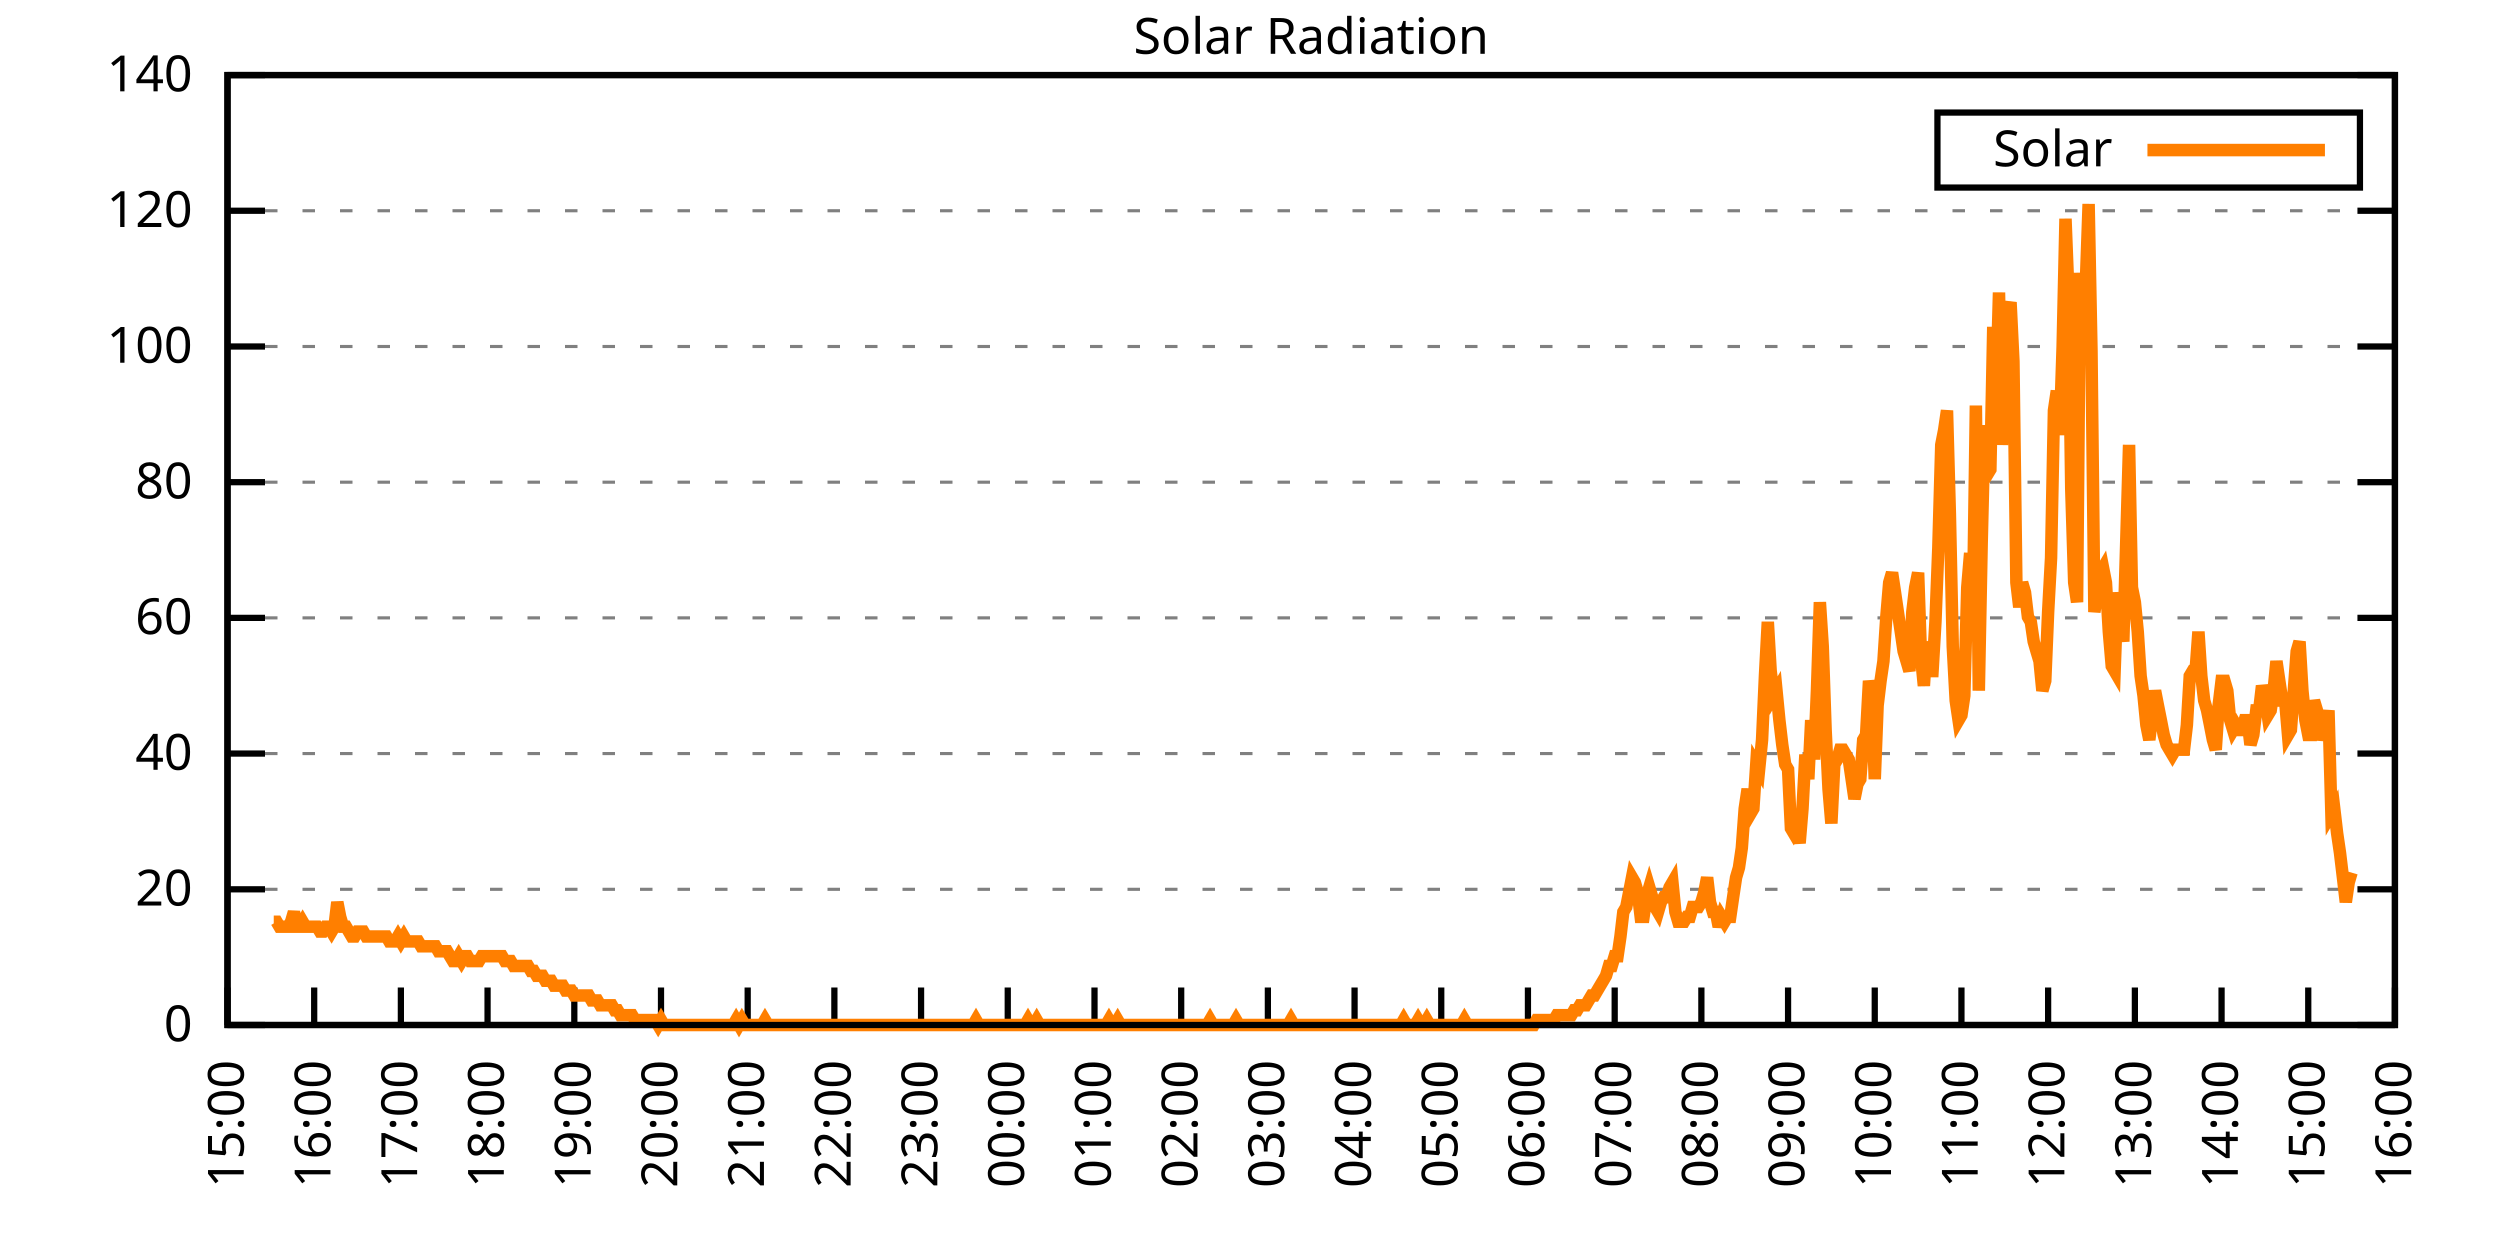
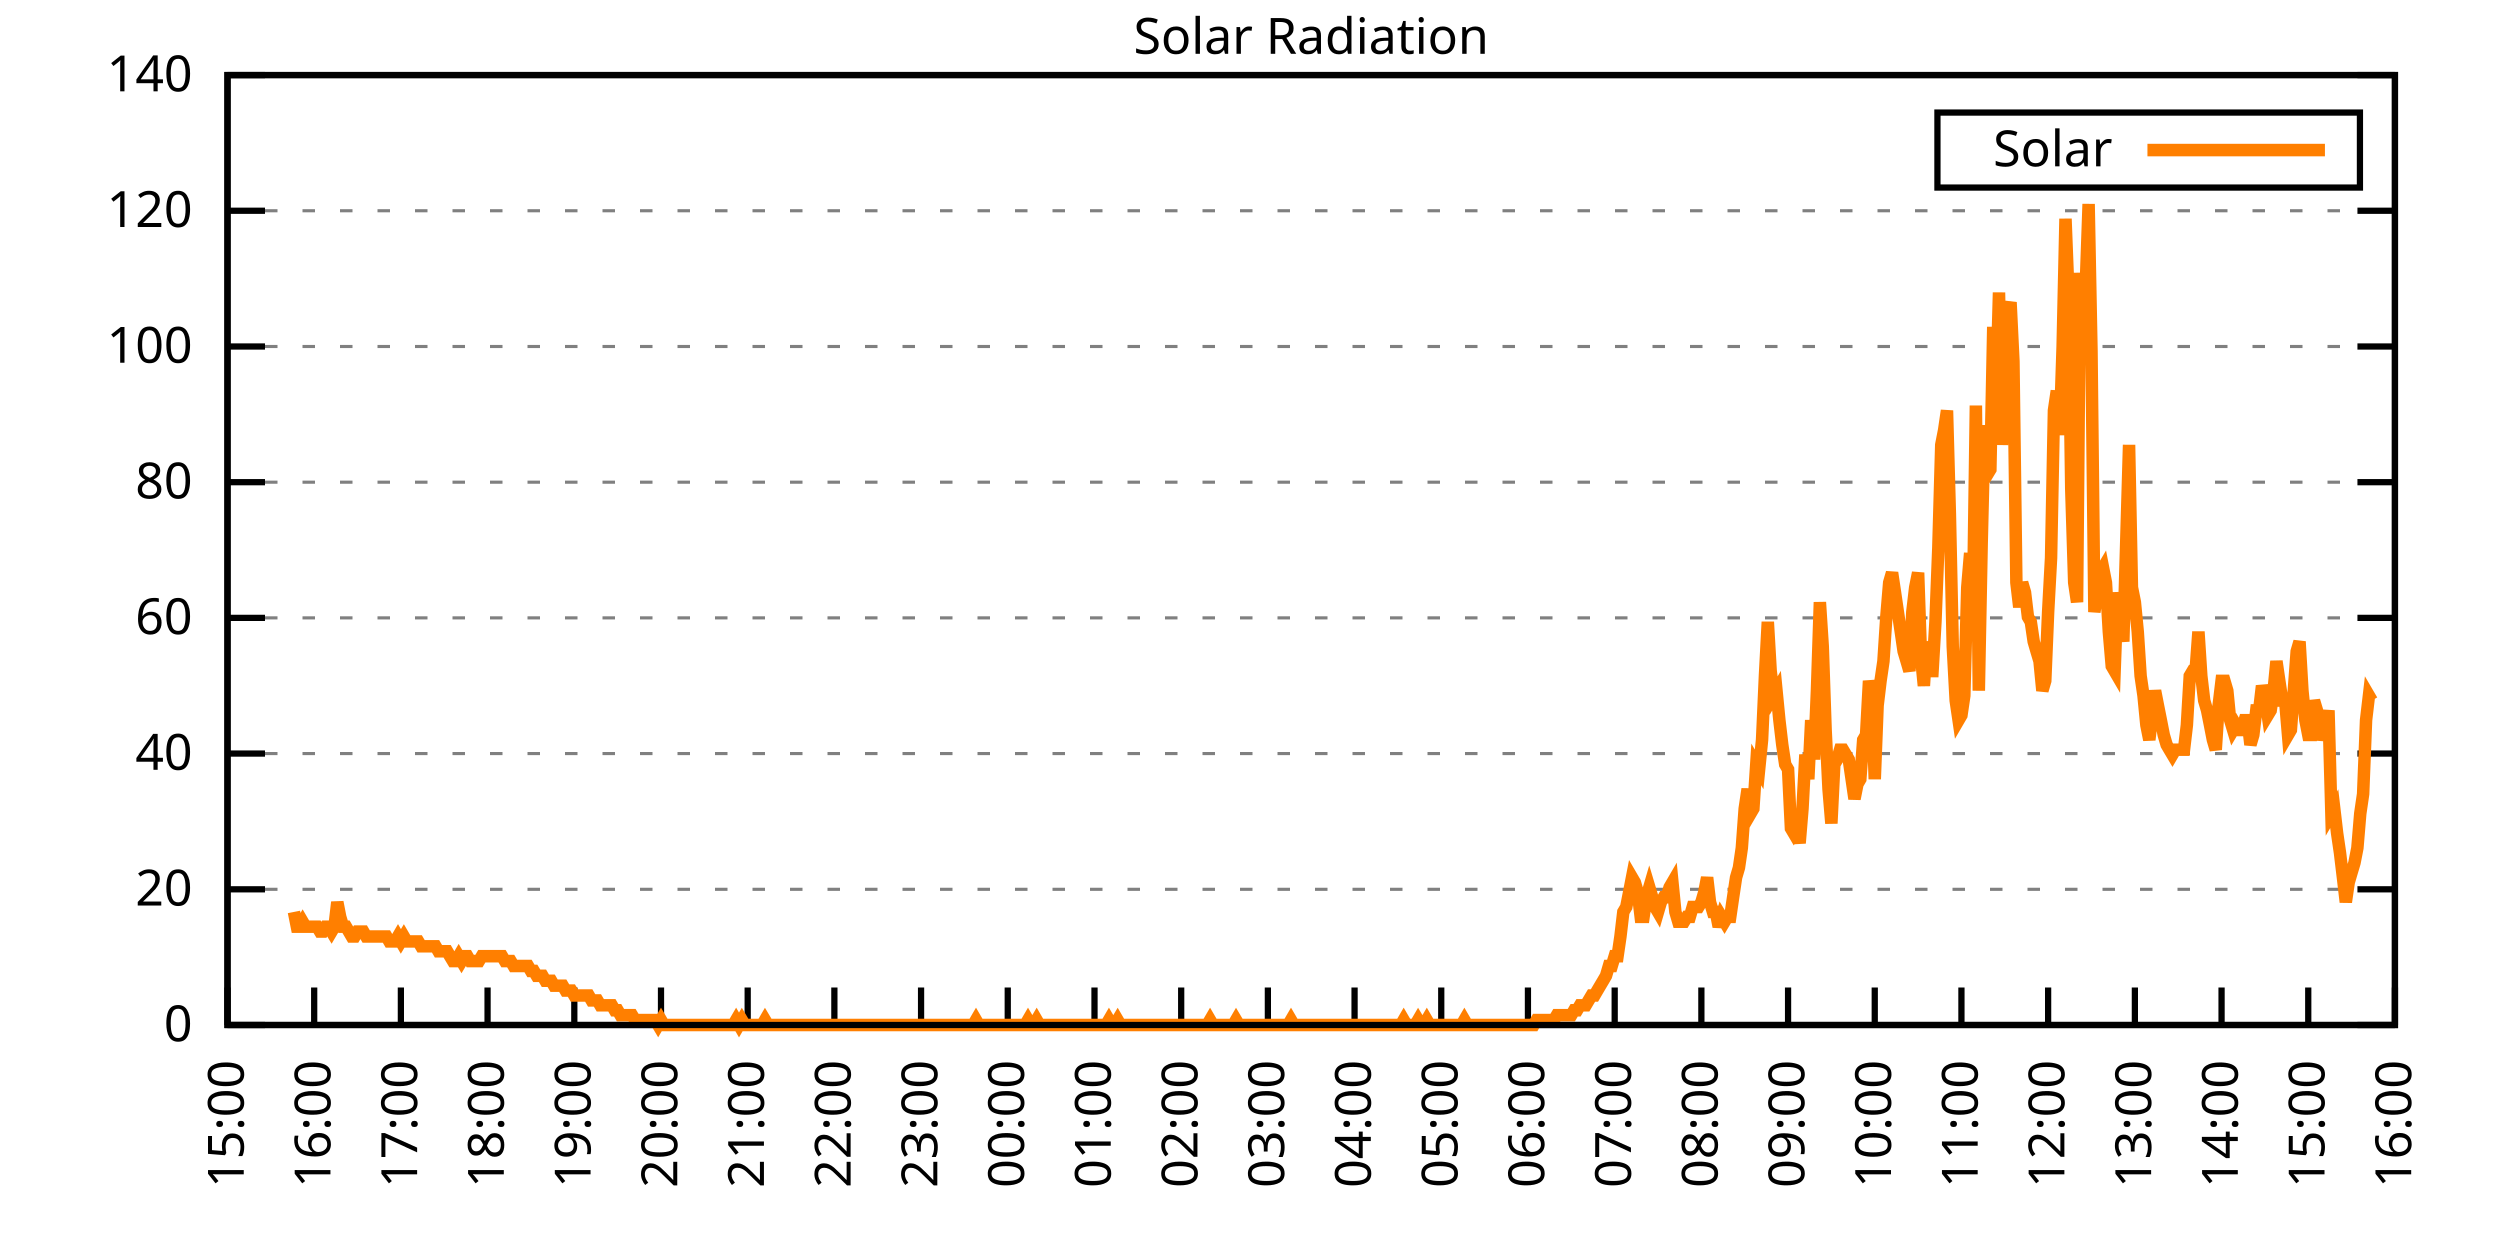
<svg xmlns="http://www.w3.org/2000/svg" xmlns:xlink="http://www.w3.org/1999/xlink" width="400" height="200" viewBox="0 0 400 200">
  <g id="gnuplot_canvas">
    <rect x="0" y="0" width="400" height="200" fill="none" />
    <defs>
      <circle id="gpDot" r="0.5" stroke-width="0.5" stroke="currentColor" />
      <path id="gpPt0" stroke-width="0.333" stroke="currentColor" d="M-1,0 h2 M0,-1 v2" />
      <path id="gpPt1" stroke-width="0.333" stroke="currentColor" d="M-1,-1 L1,1 M1,-1 L-1,1" />
      <path id="gpPt2" stroke-width="0.333" stroke="currentColor" d="M-1,0 L1,0 M0,-1 L0,1 M-1,-1 L1,1 M-1,1 L1,-1" />
      <rect id="gpPt3" stroke-width="0.333" stroke="currentColor" x="-1" y="-1" width="2" height="2" />
      <rect id="gpPt4" stroke-width="0.333" stroke="currentColor" fill="currentColor" x="-1" y="-1" width="2" height="2" />
      <circle id="gpPt5" stroke-width="0.333" stroke="currentColor" cx="0" cy="0" r="1" />
      <use xlink:href="#gpPt5" id="gpPt6" fill="currentColor" stroke="none" />
      <path id="gpPt7" stroke-width="0.333" stroke="currentColor" d="M0,-1.33 L-1.33,0.67 L1.33,0.67 z" />
      <use xlink:href="#gpPt7" id="gpPt8" fill="currentColor" stroke="none" />
      <use xlink:href="#gpPt7" id="gpPt9" stroke="currentColor" transform="rotate(180)" />
      <use xlink:href="#gpPt9" id="gpPt10" fill="currentColor" stroke="none" />
      <use xlink:href="#gpPt3" id="gpPt11" stroke="currentColor" transform="rotate(45)" />
      <use xlink:href="#gpPt11" id="gpPt12" fill="currentColor" stroke="none" />
      <path id="gpPt13" stroke-width="0.333" stroke="currentColor" d="M0,1.330 L1.265,0.411 L0.782,-1.067 L-0.782,-1.076 L-1.265,0.411 z" />
      <use xlink:href="#gpPt13" id="gpPt14" fill="currentColor" stroke="none" />
      <filter id="textbox" filterUnits="objectBoundingBox" x="0" y="0" height="1" width="1">
        <feFlood flood-color="white" flood-opacity="1" result="bgnd" />
        <feComposite in="SourceGraphic" in2="bgnd" operator="atop" />
      </filter>
      <filter id="greybox" filterUnits="objectBoundingBox" x="0" y="0" height="1" width="1">
        <feFlood flood-color="lightgrey" flood-opacity="1" result="grey" />
        <feComposite in="SourceGraphic" in2="grey" operator="atop" />
      </filter>
    </defs>
    <g fill="none" color="white" stroke="currentColor" stroke-width="1.00" stroke-linecap="butt" stroke-linejoin="miter">
</g>
    <g fill="none" color="black" stroke="currentColor" stroke-width="1.00" stroke-linecap="butt" stroke-linejoin="miter">
      <g stroke="none" shape-rendering="crispEdges">
        <polygon fill="rgb(255, 255, 255)" points="36.40,164.00 383.18,164.00 383.18,12.02 36.40,12.02 " />
      </g>
    </g>
    <g fill="none" color="black" stroke="currentColor" stroke-width="1.00" stroke-linecap="butt" stroke-linejoin="miter">
</g>
    <g fill="none" color="black" stroke="black" stroke-width="0.50" stroke-linecap="butt" stroke-linejoin="miter">
</g>
    <g fill="none" color="gray" stroke="currentColor" stroke-width="0.50" stroke-linecap="butt" stroke-linejoin="miter">
      <path stroke="gray" stroke-dasharray="2,4" class="gridline" d="M36.40,164.00 L383.19,164.00  " />
    </g>
    <g fill="none" color="gray" stroke="gray" stroke-width="1.00" stroke-linecap="butt" stroke-linejoin="miter">
</g>
    <g fill="none" color="black" stroke="currentColor" stroke-width="1.00" stroke-linecap="butt" stroke-linejoin="miter">
      <path stroke="black" d="M36.40,164.00 L42.40,164.00 M383.19,164.00 L377.19,164.00  " />
      <g transform="translate(30.80,166.60)" stroke="none" fill="black" font-family="Sans" font-size="8.00" text-anchor="end">
        <text>
          <tspan font-family="Sans"> 0</tspan>
        </text>
      </g>
    </g>
    <g fill="none" color="black" stroke="currentColor" stroke-width="1.00" stroke-linecap="butt" stroke-linejoin="miter">
</g>
    <g fill="none" color="black" stroke="black" stroke-width="0.50" stroke-linecap="butt" stroke-linejoin="miter">
</g>
    <g fill="none" color="gray" stroke="currentColor" stroke-width="0.50" stroke-linecap="butt" stroke-linejoin="miter">
      <path stroke="gray" stroke-dasharray="2,4" class="gridline" d="M36.40,142.29 L383.19,142.29  " />
    </g>
    <g fill="none" color="gray" stroke="gray" stroke-width="1.00" stroke-linecap="butt" stroke-linejoin="miter">
</g>
    <g fill="none" color="black" stroke="currentColor" stroke-width="1.00" stroke-linecap="butt" stroke-linejoin="miter">
      <path stroke="black" d="M36.40,142.29 L42.40,142.29 M383.19,142.29 L377.19,142.29  " />
      <g transform="translate(30.80,144.89)" stroke="none" fill="black" font-family="Sans" font-size="8.00" text-anchor="end">
        <text>
          <tspan font-family="Sans"> 20</tspan>
        </text>
      </g>
    </g>
    <g fill="none" color="black" stroke="currentColor" stroke-width="1.00" stroke-linecap="butt" stroke-linejoin="miter">
</g>
    <g fill="none" color="black" stroke="black" stroke-width="0.50" stroke-linecap="butt" stroke-linejoin="miter">
</g>
    <g fill="none" color="gray" stroke="currentColor" stroke-width="0.50" stroke-linecap="butt" stroke-linejoin="miter">
      <path stroke="gray" stroke-dasharray="2,4" class="gridline" d="M36.40,120.57 L383.19,120.57  " />
    </g>
    <g fill="none" color="gray" stroke="gray" stroke-width="1.00" stroke-linecap="butt" stroke-linejoin="miter">
</g>
    <g fill="none" color="black" stroke="currentColor" stroke-width="1.00" stroke-linecap="butt" stroke-linejoin="miter">
      <path stroke="black" d="M36.40,120.57 L42.40,120.57 M383.19,120.57 L377.19,120.57  " />
      <g transform="translate(30.80,123.17)" stroke="none" fill="black" font-family="Sans" font-size="8.00" text-anchor="end">
        <text>
          <tspan font-family="Sans"> 40</tspan>
        </text>
      </g>
    </g>
    <g fill="none" color="black" stroke="currentColor" stroke-width="1.00" stroke-linecap="butt" stroke-linejoin="miter">
</g>
    <g fill="none" color="black" stroke="black" stroke-width="0.50" stroke-linecap="butt" stroke-linejoin="miter">
</g>
    <g fill="none" color="gray" stroke="currentColor" stroke-width="0.50" stroke-linecap="butt" stroke-linejoin="miter">
      <path stroke="gray" stroke-dasharray="2,4" class="gridline" d="M36.40,98.86 L383.19,98.86  " />
    </g>
    <g fill="none" color="gray" stroke="gray" stroke-width="1.00" stroke-linecap="butt" stroke-linejoin="miter">
</g>
    <g fill="none" color="black" stroke="currentColor" stroke-width="1.00" stroke-linecap="butt" stroke-linejoin="miter">
      <path stroke="black" d="M36.40,98.86 L42.40,98.86 M383.19,98.86 L377.19,98.86  " />
      <g transform="translate(30.80,101.46)" stroke="none" fill="black" font-family="Sans" font-size="8.00" text-anchor="end">
        <text>
          <tspan font-family="Sans"> 60</tspan>
        </text>
      </g>
    </g>
    <g fill="none" color="black" stroke="currentColor" stroke-width="1.00" stroke-linecap="butt" stroke-linejoin="miter">
</g>
    <g fill="none" color="black" stroke="black" stroke-width="0.50" stroke-linecap="butt" stroke-linejoin="miter">
</g>
    <g fill="none" color="gray" stroke="currentColor" stroke-width="0.50" stroke-linecap="butt" stroke-linejoin="miter">
      <path stroke="gray" stroke-dasharray="2,4" class="gridline" d="M36.40,77.15 L383.19,77.15  " />
    </g>
    <g fill="none" color="gray" stroke="gray" stroke-width="1.00" stroke-linecap="butt" stroke-linejoin="miter">
</g>
    <g fill="none" color="black" stroke="currentColor" stroke-width="1.00" stroke-linecap="butt" stroke-linejoin="miter">
      <path stroke="black" d="M36.40,77.15 L42.40,77.15 M383.19,77.15 L377.19,77.15  " />
      <g transform="translate(30.80,79.75)" stroke="none" fill="black" font-family="Sans" font-size="8.00" text-anchor="end">
        <text>
          <tspan font-family="Sans"> 80</tspan>
        </text>
      </g>
    </g>
    <g fill="none" color="black" stroke="currentColor" stroke-width="1.00" stroke-linecap="butt" stroke-linejoin="miter">
</g>
    <g fill="none" color="black" stroke="black" stroke-width="0.50" stroke-linecap="butt" stroke-linejoin="miter">
</g>
    <g fill="none" color="gray" stroke="currentColor" stroke-width="0.50" stroke-linecap="butt" stroke-linejoin="miter">
      <path stroke="gray" stroke-dasharray="2,4" class="gridline" d="M36.40,55.44 L383.19,55.44  " />
    </g>
    <g fill="none" color="gray" stroke="gray" stroke-width="1.00" stroke-linecap="butt" stroke-linejoin="miter">
</g>
    <g fill="none" color="black" stroke="currentColor" stroke-width="1.00" stroke-linecap="butt" stroke-linejoin="miter">
      <path stroke="black" d="M36.40,55.44 L42.40,55.44 M383.19,55.44 L377.19,55.44  " />
      <g transform="translate(30.80,58.04)" stroke="none" fill="black" font-family="Sans" font-size="8.00" text-anchor="end">
        <text>
          <tspan font-family="Sans"> 100</tspan>
        </text>
      </g>
    </g>
    <g fill="none" color="black" stroke="currentColor" stroke-width="1.00" stroke-linecap="butt" stroke-linejoin="miter">
</g>
    <g fill="none" color="black" stroke="black" stroke-width="0.50" stroke-linecap="butt" stroke-linejoin="miter">
</g>
    <g fill="none" color="gray" stroke="currentColor" stroke-width="0.50" stroke-linecap="butt" stroke-linejoin="miter">
      <path stroke="gray" stroke-dasharray="2,4" class="gridline" d="M36.40,33.72 L383.19,33.72  " />
    </g>
    <g fill="none" color="gray" stroke="gray" stroke-width="1.00" stroke-linecap="butt" stroke-linejoin="miter">
</g>
    <g fill="none" color="black" stroke="currentColor" stroke-width="1.00" stroke-linecap="butt" stroke-linejoin="miter">
      <path stroke="black" d="M36.40,33.72 L42.40,33.72 M383.19,33.72 L377.19,33.72  " />
      <g transform="translate(30.80,36.32)" stroke="none" fill="black" font-family="Sans" font-size="8.00" text-anchor="end">
        <text>
          <tspan font-family="Sans"> 120</tspan>
        </text>
      </g>
    </g>
    <g fill="none" color="black" stroke="currentColor" stroke-width="1.00" stroke-linecap="butt" stroke-linejoin="miter">
</g>
    <g fill="none" color="black" stroke="black" stroke-width="0.50" stroke-linecap="butt" stroke-linejoin="miter">
</g>
    <g fill="none" color="gray" stroke="currentColor" stroke-width="0.50" stroke-linecap="butt" stroke-linejoin="miter">
      <path stroke="gray" stroke-dasharray="2,4" class="gridline" d="M36.40,12.01 L383.19,12.01  " />
    </g>
    <g fill="none" color="gray" stroke="gray" stroke-width="1.00" stroke-linecap="butt" stroke-linejoin="miter">
</g>
    <g fill="none" color="black" stroke="currentColor" stroke-width="1.00" stroke-linecap="butt" stroke-linejoin="miter">
      <path stroke="black" d="M36.40,12.01 L42.40,12.01 M383.19,12.01 L377.19,12.01  " />
      <g transform="translate(30.80,14.61)" stroke="none" fill="black" font-family="Sans" font-size="8.00" text-anchor="end">
        <text>
          <tspan font-family="Sans"> 140</tspan>
        </text>
      </g>
    </g>
    <g fill="none" color="black" stroke="currentColor" stroke-width="1.00" stroke-linecap="butt" stroke-linejoin="miter">
      <path stroke="black" d="M36.40,164.00 L36.40,158.00  " />
      <g transform="translate(39.00,169.60) rotate(270.00)" stroke="none" fill="black" font-family="Sans" font-size="8.00" text-anchor="end">
        <text>
          <tspan font-family="Sans">15:00</tspan>
        </text>
      </g>
    </g>
    <g fill="none" color="black" stroke="currentColor" stroke-width="1.00" stroke-linecap="butt" stroke-linejoin="miter">
      <path stroke="black" d="M50.27,164.00 L50.27,158.00  " />
      <g transform="translate(52.87,169.60) rotate(270.00)" stroke="none" fill="black" font-family="Sans" font-size="8.00" text-anchor="end">
        <text>
          <tspan font-family="Sans">16:00</tspan>
        </text>
      </g>
    </g>
    <g fill="none" color="black" stroke="currentColor" stroke-width="1.00" stroke-linecap="butt" stroke-linejoin="miter">
      <path stroke="black" d="M64.14,164.00 L64.14,158.00  " />
      <g transform="translate(66.74,169.60) rotate(270.00)" stroke="none" fill="black" font-family="Sans" font-size="8.00" text-anchor="end">
        <text>
          <tspan font-family="Sans">17:00</tspan>
        </text>
      </g>
    </g>
    <g fill="none" color="black" stroke="currentColor" stroke-width="1.00" stroke-linecap="butt" stroke-linejoin="miter">
      <path stroke="black" d="M78.01,164.00 L78.01,158.00  " />
      <g transform="translate(80.61,169.60) rotate(270.00)" stroke="none" fill="black" font-family="Sans" font-size="8.00" text-anchor="end">
        <text>
          <tspan font-family="Sans">18:00</tspan>
        </text>
      </g>
    </g>
    <g fill="none" color="black" stroke="currentColor" stroke-width="1.00" stroke-linecap="butt" stroke-linejoin="miter">
      <path stroke="black" d="M91.89,164.00 L91.89,158.00  " />
      <g transform="translate(94.49,169.60) rotate(270.00)" stroke="none" fill="black" font-family="Sans" font-size="8.00" text-anchor="end">
        <text>
          <tspan font-family="Sans">19:00</tspan>
        </text>
      </g>
    </g>
    <g fill="none" color="black" stroke="currentColor" stroke-width="1.00" stroke-linecap="butt" stroke-linejoin="miter">
      <path stroke="black" d="M105.76,164.00 L105.76,158.00  " />
      <g transform="translate(108.36,169.60) rotate(270.00)" stroke="none" fill="black" font-family="Sans" font-size="8.00" text-anchor="end">
        <text>
          <tspan font-family="Sans">20:00</tspan>
        </text>
      </g>
    </g>
    <g fill="none" color="black" stroke="currentColor" stroke-width="1.00" stroke-linecap="butt" stroke-linejoin="miter">
      <path stroke="black" d="M119.63,164.00 L119.63,158.00  " />
      <g transform="translate(122.23,169.60) rotate(270.00)" stroke="none" fill="black" font-family="Sans" font-size="8.00" text-anchor="end">
        <text>
          <tspan font-family="Sans">21:00</tspan>
        </text>
      </g>
    </g>
    <g fill="none" color="black" stroke="currentColor" stroke-width="1.00" stroke-linecap="butt" stroke-linejoin="miter">
      <path stroke="black" d="M133.50,164.00 L133.50,158.00  " />
      <g transform="translate(136.10,169.60) rotate(270.00)" stroke="none" fill="black" font-family="Sans" font-size="8.00" text-anchor="end">
        <text>
          <tspan font-family="Sans">22:00</tspan>
        </text>
      </g>
    </g>
    <g fill="none" color="black" stroke="currentColor" stroke-width="1.00" stroke-linecap="butt" stroke-linejoin="miter">
      <path stroke="black" d="M147.37,164.00 L147.37,158.00  " />
      <g transform="translate(149.97,169.60) rotate(270.00)" stroke="none" fill="black" font-family="Sans" font-size="8.00" text-anchor="end">
        <text>
          <tspan font-family="Sans">23:00</tspan>
        </text>
      </g>
    </g>
    <g fill="none" color="black" stroke="currentColor" stroke-width="1.00" stroke-linecap="butt" stroke-linejoin="miter">
      <path stroke="black" d="M161.24,164.00 L161.24,158.00  " />
      <g transform="translate(163.84,169.60) rotate(270.00)" stroke="none" fill="black" font-family="Sans" font-size="8.00" text-anchor="end">
        <text>
          <tspan font-family="Sans">00:00</tspan>
        </text>
      </g>
    </g>
    <g fill="none" color="black" stroke="currentColor" stroke-width="1.00" stroke-linecap="butt" stroke-linejoin="miter">
      <path stroke="black" d="M175.12,164.00 L175.12,158.00  " />
      <g transform="translate(177.72,169.60) rotate(270.00)" stroke="none" fill="black" font-family="Sans" font-size="8.00" text-anchor="end">
        <text>
          <tspan font-family="Sans">01:00</tspan>
        </text>
      </g>
    </g>
    <g fill="none" color="black" stroke="currentColor" stroke-width="1.00" stroke-linecap="butt" stroke-linejoin="miter">
      <path stroke="black" d="M188.99,164.00 L188.99,158.00  " />
      <g transform="translate(191.59,169.60) rotate(270.00)" stroke="none" fill="black" font-family="Sans" font-size="8.00" text-anchor="end">
        <text>
          <tspan font-family="Sans">02:00</tspan>
        </text>
      </g>
    </g>
    <g fill="none" color="black" stroke="currentColor" stroke-width="1.00" stroke-linecap="butt" stroke-linejoin="miter">
      <path stroke="black" d="M202.86,164.00 L202.86,158.00  " />
      <g transform="translate(205.46,169.60) rotate(270.00)" stroke="none" fill="black" font-family="Sans" font-size="8.00" text-anchor="end">
        <text>
          <tspan font-family="Sans">03:00</tspan>
        </text>
      </g>
    </g>
    <g fill="none" color="black" stroke="currentColor" stroke-width="1.00" stroke-linecap="butt" stroke-linejoin="miter">
      <path stroke="black" d="M216.73,164.00 L216.73,158.00  " />
      <g transform="translate(219.33,169.60) rotate(270.00)" stroke="none" fill="black" font-family="Sans" font-size="8.00" text-anchor="end">
        <text>
          <tspan font-family="Sans">04:00</tspan>
        </text>
      </g>
    </g>
    <g fill="none" color="black" stroke="currentColor" stroke-width="1.00" stroke-linecap="butt" stroke-linejoin="miter">
      <path stroke="black" d="M230.60,164.00 L230.60,158.00  " />
      <g transform="translate(233.20,169.60) rotate(270.00)" stroke="none" fill="black" font-family="Sans" font-size="8.00" text-anchor="end">
        <text>
          <tspan font-family="Sans">05:00</tspan>
        </text>
      </g>
    </g>
    <g fill="none" color="black" stroke="currentColor" stroke-width="1.00" stroke-linecap="butt" stroke-linejoin="miter">
      <path stroke="black" d="M244.47,164.00 L244.47,158.00  " />
      <g transform="translate(247.07,169.60) rotate(270.00)" stroke="none" fill="black" font-family="Sans" font-size="8.00" text-anchor="end">
        <text>
          <tspan font-family="Sans">06:00</tspan>
        </text>
      </g>
    </g>
    <g fill="none" color="black" stroke="currentColor" stroke-width="1.00" stroke-linecap="butt" stroke-linejoin="miter">
      <path stroke="black" d="M258.35,164.00 L258.35,158.00  " />
      <g transform="translate(260.95,169.60) rotate(270.00)" stroke="none" fill="black" font-family="Sans" font-size="8.00" text-anchor="end">
        <text>
          <tspan font-family="Sans">07:00</tspan>
        </text>
      </g>
    </g>
    <g fill="none" color="black" stroke="currentColor" stroke-width="1.00" stroke-linecap="butt" stroke-linejoin="miter">
      <path stroke="black" d="M272.22,164.00 L272.22,158.00  " />
      <g transform="translate(274.82,169.60) rotate(270.00)" stroke="none" fill="black" font-family="Sans" font-size="8.00" text-anchor="end">
        <text>
          <tspan font-family="Sans">08:00</tspan>
        </text>
      </g>
    </g>
    <g fill="none" color="black" stroke="currentColor" stroke-width="1.00" stroke-linecap="butt" stroke-linejoin="miter">
      <path stroke="black" d="M286.09,164.00 L286.09,158.00  " />
      <g transform="translate(288.69,169.60) rotate(270.00)" stroke="none" fill="black" font-family="Sans" font-size="8.00" text-anchor="end">
        <text>
          <tspan font-family="Sans">09:00</tspan>
        </text>
      </g>
    </g>
    <g fill="none" color="black" stroke="currentColor" stroke-width="1.00" stroke-linecap="butt" stroke-linejoin="miter">
      <path stroke="black" d="M299.96,164.00 L299.96,158.00  " />
      <g transform="translate(302.56,169.60) rotate(270.00)" stroke="none" fill="black" font-family="Sans" font-size="8.00" text-anchor="end">
        <text>
          <tspan font-family="Sans">10:00</tspan>
        </text>
      </g>
    </g>
    <g fill="none" color="black" stroke="currentColor" stroke-width="1.00" stroke-linecap="butt" stroke-linejoin="miter">
      <path stroke="black" d="M313.83,164.00 L313.83,158.00  " />
      <g transform="translate(316.43,169.60) rotate(270.00)" stroke="none" fill="black" font-family="Sans" font-size="8.00" text-anchor="end">
        <text>
          <tspan font-family="Sans">11:00</tspan>
        </text>
      </g>
    </g>
    <g fill="none" color="black" stroke="currentColor" stroke-width="1.00" stroke-linecap="butt" stroke-linejoin="miter">
      <path stroke="black" d="M327.70,164.00 L327.70,158.00  " />
      <g transform="translate(330.30,169.60) rotate(270.00)" stroke="none" fill="black" font-family="Sans" font-size="8.00" text-anchor="end">
        <text>
          <tspan font-family="Sans">12:00</tspan>
        </text>
      </g>
    </g>
    <g fill="none" color="black" stroke="currentColor" stroke-width="1.00" stroke-linecap="butt" stroke-linejoin="miter">
      <path stroke="black" d="M341.58,164.00 L341.58,158.00  " />
      <g transform="translate(344.18,169.60) rotate(270.00)" stroke="none" fill="black" font-family="Sans" font-size="8.00" text-anchor="end">
        <text>
          <tspan font-family="Sans">13:00</tspan>
        </text>
      </g>
    </g>
    <g fill="none" color="black" stroke="currentColor" stroke-width="1.00" stroke-linecap="butt" stroke-linejoin="miter">
      <path stroke="black" d="M355.45,164.00 L355.45,158.00  " />
      <g transform="translate(358.05,169.60) rotate(270.00)" stroke="none" fill="black" font-family="Sans" font-size="8.00" text-anchor="end">
        <text>
          <tspan font-family="Sans">14:00</tspan>
        </text>
      </g>
    </g>
    <g fill="none" color="black" stroke="currentColor" stroke-width="1.00" stroke-linecap="butt" stroke-linejoin="miter">
      <path stroke="black" d="M369.32,164.00 L369.32,158.00  " />
      <g transform="translate(371.92,169.60) rotate(270.00)" stroke="none" fill="black" font-family="Sans" font-size="8.00" text-anchor="end">
        <text>
          <tspan font-family="Sans">15:00</tspan>
        </text>
      </g>
    </g>
    <g fill="none" color="black" stroke="currentColor" stroke-width="1.00" stroke-linecap="butt" stroke-linejoin="miter">
      <path stroke="black" d="M383.19,164.00 L383.19,158.00  " />
      <g transform="translate(385.79,169.60) rotate(270.00)" stroke="none" fill="black" font-family="Sans" font-size="8.00" text-anchor="end">
        <text>
          <tspan font-family="Sans">16:00</tspan>
        </text>
      </g>
    </g>
    <g fill="none" color="black" stroke="currentColor" stroke-width="1.00" stroke-linecap="butt" stroke-linejoin="miter">
</g>
    <g fill="none" color="black" stroke="currentColor" stroke-width="1.00" stroke-linecap="butt" stroke-linejoin="miter">
      <path stroke="black" d="M36.40,12.01 L36.40,164.00 L383.19,164.00 L383.19,12.01 L36.40,12.01 Z  " />
    </g>
    <g fill="none" color="black" stroke="currentColor" stroke-width="1.00" stroke-linecap="butt" stroke-linejoin="miter">
</g>
    <g fill="none" color="black" stroke="currentColor" stroke-width="1.00" stroke-linecap="butt" stroke-linejoin="miter">
      <path stroke="black" d="M309.99,30.01 L309.99,18.01 L377.59,18.01 L377.59,30.01 L309.99,30.01 Z  " />
    </g>
    <g id="Solar_Radiation_plot_1">
      <g fill="none" color="white" stroke="black" stroke-width="2.00" stroke-linecap="butt" stroke-linejoin="miter">
</g>
      <g fill="none" color="black" stroke="currentColor" stroke-width="2.00" stroke-linecap="butt" stroke-linejoin="miter">
        <g transform="translate(337.99,26.61)" stroke="none" fill="black" font-family="Sans" font-size="8.00" text-anchor="end">
          <text>
            <tspan font-family="Sans">Solar</tspan>
          </text>
        </g>
      </g>
      <g fill="none" color="black" stroke="currentColor" stroke-width="2.00" stroke-linecap="butt" stroke-linejoin="miter">
-         <path stroke="rgb(255, 127,   0)" d="M343.59,24.01 L371.99,24.01 M43.80,147.48 L44.26,147.48 L44.72,148.27 L45.19,148.27 L45.65,148.27 L46.11,148.27   L46.57,147.48 L47.03,145.91 L47.50,148.27 L47.96,148.27 L48.42,147.48 L48.88,148.27 L49.35,148.27 L49.81,148.27   L50.27,148.27 L50.73,148.27 L51.20,149.05 L51.66,149.05 L52.12,148.27 L52.58,148.27 L53.05,149.05 L53.51,148.27   L53.97,144.34 L54.43,146.70 L54.90,148.27 L55.36,148.27 L55.82,149.05 L56.28,149.84 L56.75,149.84 L57.21,149.05   L57.67,149.05 L58.13,149.05 L58.59,149.84 L59.06,149.84 L59.52,149.84 L59.98,149.84 L60.44,149.84 L60.91,149.84   L61.37,149.84 L61.83,149.84 L62.29,150.63 L62.76,150.63 L63.22,150.63 L63.68,149.84 L64.14,150.63 L64.61,149.84   L65.07,150.63 L65.53,150.63 L65.99,150.63 L66.46,150.63 L66.92,150.63 L67.38,151.41 L67.84,151.41 L68.30,151.41   L68.77,151.41 L69.23,151.41 L69.69,151.41 L70.15,152.20 L70.62,152.20 L71.08,152.20 L71.54,152.20 L72.00,152.99   L72.47,153.77 L72.93,153.77 L73.39,152.99 L73.85,153.77 L74.32,152.99 L74.78,152.99 L75.24,153.77 L75.70,153.77   L76.17,153.77 L76.63,153.77 L77.09,152.99 L77.55,152.99 L78.01,152.99 L78.48,152.99 L78.94,152.99 L79.40,152.99   L79.86,152.99 L80.33,152.99 L80.79,153.77 L81.25,153.77 L81.71,153.77 L82.18,154.56 L82.64,154.56 L83.10,154.56   L83.56,154.56 L84.03,154.56 L84.49,154.56 L84.95,155.35 L85.41,155.35 L85.88,156.13 L86.34,156.13 L86.80,156.13   L87.26,156.92 L87.72,156.92 L88.19,156.92 L88.65,157.71 L89.11,157.71 L89.57,157.71 L90.04,157.71 L90.50,158.49   L90.96,158.49 L91.42,158.49 L91.89,159.28 L92.35,159.28 L92.81,159.28 L93.27,159.28 L93.74,159.28 L94.20,159.28   L94.66,160.07 L95.12,160.07 L95.59,160.07 L96.05,160.85 L96.51,160.85 L96.97,160.85 L97.44,160.85 L97.90,160.85   L98.36,161.64 L98.82,161.64 L99.28,162.43 L99.75,162.43 L100.21,162.43 L100.67,162.43 L101.13,162.43 L101.60,163.21   L102.06,163.21 L102.52,163.21 L102.98,163.21 L103.45,163.21 L103.91,163.21 L104.37,163.21 L104.83,163.21 L105.30,164.00   L105.76,163.21 L106.22,164.00 L106.68,164.00 L107.15,164.00 L107.61,164.00 L108.07,164.00 L108.53,164.00 L108.99,164.00   L109.46,164.00 L109.92,164.00 L110.38,164.00 L110.84,164.00 L111.31,164.00 L111.77,164.00 L112.23,164.00 L112.69,164.00   L113.16,164.00 L113.62,164.00 L114.08,164.00 L114.54,164.00 L115.01,164.00 L115.47,164.00 L115.93,164.00 L116.39,164.00   L116.86,164.00 L117.32,164.00 L117.78,163.21 L118.24,164.00 L118.70,163.21 L119.17,164.00 L119.63,164.00 L120.09,164.00   L120.55,164.00 L121.02,164.00 L121.48,164.00 L121.94,164.00 L122.40,163.21 L122.87,164.00 L123.33,164.00 L123.79,164.00   L124.25,164.00 L124.72,164.00 L125.18,164.00 L125.64,164.00 L126.10,164.00 L126.57,164.00 L127.03,164.00 L127.49,164.00   L127.95,164.00 L128.41,164.00 L128.88,164.00 L129.34,164.00 L129.80,164.00 L130.26,164.00 L130.73,164.00 L131.19,164.00   L131.65,164.00 L132.11,164.00 L132.58,164.00 L133.04,164.00 L133.50,164.00 L133.96,164.00 L134.43,164.00 L134.89,164.00   L135.35,164.00 L135.81,164.00 L136.28,164.00 L136.74,164.00 L137.20,164.00 L137.66,164.00 L138.13,164.00 L138.59,164.00   L139.05,164.00 L139.51,164.00 L139.97,164.00 L140.44,164.00 L140.90,164.00 L141.36,164.00 L141.82,164.00 L142.29,164.00   L142.75,164.00 L143.21,164.00 L143.67,164.00 L144.14,164.00 L144.60,164.00 L145.06,164.00 L145.52,164.00 L145.99,164.00   L146.45,164.00 L146.91,164.00 L147.37,164.00 L147.84,164.00 L148.30,164.00 L148.76,164.00 L149.22,164.00 L149.68,164.00   L150.15,164.00 L150.61,164.00 L151.07,164.00 L151.53,164.00 L152.00,164.00 L152.46,164.00 L152.92,164.00 L153.38,164.00   L153.85,164.00 L154.31,164.00 L154.77,164.00 L155.23,164.00 L155.70,164.00 L156.16,163.21 L156.62,164.00 L157.08,164.00   L157.55,164.00 L158.01,164.00 L158.47,164.00 L158.93,164.00 L159.39,164.00 L159.86,164.00 L160.32,164.00 L160.78,164.00   L161.24,164.00 L161.71,164.00 L162.17,164.00 L162.63,164.00 L163.09,164.00 L163.56,164.00 L164.02,164.00 L164.48,163.21   L164.94,164.00 L165.41,164.00 L165.87,163.21 L166.33,164.00 L166.79,164.00 L167.26,164.00 L167.72,164.00 L168.18,164.00   L168.64,164.00 L169.10,164.00 L169.57,164.00 L170.03,164.00 L170.49,164.00 L170.95,164.00 L171.42,164.00 L171.88,164.00   L172.34,164.00 L172.80,164.00 L173.27,164.00 L173.73,164.00 L174.19,164.00 L174.65,164.00 L175.12,164.00 L175.58,164.00   L176.04,164.00 L176.50,164.00 L176.97,164.00 L177.43,163.21 L177.89,164.00 L178.35,164.00 L178.82,163.21 L179.28,164.00   L179.74,164.00 L180.20,164.00 L180.66,164.00 L181.13,164.00 L181.59,164.00 L182.05,164.00 L182.51,164.00 L182.98,164.00   L183.44,164.00 L183.90,164.00 L184.36,164.00 L184.83,164.00 L185.29,164.00 L185.75,164.00 L186.21,164.00 L186.68,164.00   L187.14,164.00 L187.60,164.00 L188.06,164.00 L188.53,164.00 L188.99,164.00 L189.45,164.00 L189.91,164.00 L190.37,164.00   L190.84,164.00 L191.30,164.00 L191.76,164.00 L192.22,164.00 L192.69,164.00 L193.15,164.00 L193.61,163.21 L194.07,164.00   L194.54,164.00 L195.00,164.00 L195.46,164.00 L195.92,164.00 L196.39,164.00 L196.85,164.00 L197.31,164.00 L197.77,163.21   L198.24,164.00 L198.70,164.00 L199.16,164.00 L199.62,164.00 L200.08,164.00 L200.55,164.00 L201.01,164.00 L201.47,164.00   L201.93,164.00 L202.40,164.00 L202.86,164.00 L203.32,164.00 L203.78,164.00 L204.25,164.00 L204.71,164.00 L205.17,164.00   L205.63,164.00 L206.10,164.00 L206.56,163.21 L207.02,164.00 L207.48,164.00 L207.95,164.00 L208.41,164.00 L208.87,164.00   L209.33,164.00 L209.80,164.00 L210.26,164.00 L210.72,164.00 L211.18,164.00 L211.64,164.00 L212.11,164.00 L212.57,164.00   L213.03,164.00 L213.49,164.00 L213.96,164.00 L214.42,164.00 L214.88,164.00 L215.34,164.00 L215.81,164.00 L216.27,164.00   L216.73,164.00 L217.19,164.00 L217.66,164.00 L218.12,164.00 L218.58,164.00 L219.04,164.00 L219.51,164.00 L219.97,164.00   L220.43,164.00 L220.89,164.00 L221.35,164.00 L221.82,164.00 L222.28,164.00 L222.74,164.00 L223.20,164.00 L223.67,164.00   L224.13,164.00 L224.59,163.21 L225.05,164.00 L225.52,164.00 L225.98,164.00 L226.44,164.00 L226.90,163.21 L227.37,164.00   L227.83,164.00 L228.29,163.21 L228.75,164.00 L229.22,164.00 L229.68,164.00 L230.14,164.00 L230.60,164.00 L231.06,164.00   L231.53,164.00 L231.99,164.00 L232.45,164.00 L232.91,164.00 L233.38,164.00 L233.84,164.00 L234.30,163.21 L234.76,164.00   L235.23,164.00 L235.69,164.00 L236.15,164.00 L236.61,164.00 L237.08,164.00 L237.54,164.00 L238.00,164.00 L238.46,164.00   L238.93,164.00 L239.39,164.00 L239.85,164.00 L240.31,164.00 L240.77,164.00 L241.24,164.00 L241.70,164.00 L242.16,164.00   L242.62,164.00 L243.09,164.00 L243.55,164.00 L244.01,164.00 L244.47,164.00 L244.94,164.00 L245.40,164.00 L245.86,163.21   L246.32,163.21 L246.79,163.21 L247.25,163.21 L247.71,163.21 L248.17,163.21 L248.64,163.21 L249.10,162.43 L249.56,162.43   L250.02,162.43 L250.49,162.43 L250.95,162.43 L251.41,162.43 L251.87,161.64 L252.33,161.64 L252.80,160.85 L253.26,160.85   L253.72,160.85 L254.18,160.07 L254.65,159.28 L255.11,159.28 L255.57,158.49 L256.03,157.71 L256.50,156.92 L256.96,156.13   L257.42,154.56 L257.88,154.56 L258.35,152.99 L258.81,152.99 L259.27,149.84 L259.73,145.91 L260.20,145.12 L260.66,142.76   L261.12,140.40 L261.58,141.19 L262.04,142.76 L262.51,146.70 L262.97,146.70 L263.43,143.55 L263.89,141.98 L264.36,143.55   L264.82,145.12 L265.28,145.91 L265.74,144.34 L266.21,143.55 L266.67,143.55 L267.13,141.98 L267.59,141.19 L268.06,145.91   L268.52,147.48 L268.98,147.48 L269.44,147.48 L269.91,146.70 L270.37,146.70 L270.83,145.12 L271.29,145.12 L271.75,145.12   L272.22,144.34 L272.68,142.76 L273.14,140.40 L273.60,144.34 L274.07,145.91 L274.53,145.91 L274.99,148.27 L275.45,146.70   L275.92,147.48 L276.38,146.70 L276.84,146.70 L277.30,143.55 L277.77,140.40 L278.23,138.83 L278.69,135.68 L279.15,129.39   L279.62,126.24 L280.08,130.18 L280.54,129.39 L281.00,122.31 L281.46,123.10 L281.93,118.38 L282.39,108.15 L282.85,99.50   L283.31,107.37 L283.78,111.30 L284.24,110.51 L284.70,115.23 L285.16,119.16 L285.63,122.31 L286.09,123.10 L286.55,132.54   L287.01,133.32 L287.48,132.54 L287.94,134.90 L288.40,129.39 L288.86,120.74 L289.33,124.67 L289.79,115.23 L290.25,121.52   L290.71,110.51 L291.18,96.35 L291.64,103.43 L292.10,116.80 L292.56,126.24 L293.02,131.75 L293.49,122.31 L293.95,121.52   L294.41,119.95 L294.87,119.95 L295.34,120.74 L295.80,121.52 L296.26,124.67 L296.72,127.82 L297.19,125.46 L297.65,124.67   L298.11,118.38 L298.57,117.59 L299.04,108.94 L299.50,111.30 L299.96,124.67 L300.42,112.87 L300.89,108.94 L301.35,105.79   L301.81,98.71 L302.27,93.21 L302.73,91.63 L303.20,94.78 L303.66,97.93 L304.12,101.07 L304.58,104.22 L305.05,105.79   L305.51,107.37 L305.97,97.93 L306.43,93.99 L306.90,91.63 L307.36,105.01 L307.82,109.73 L308.28,102.65 L308.75,107.37   L309.21,107.37 L309.67,99.50 L310.13,87.70 L310.60,71.18 L311.06,68.82 L311.52,65.68 L311.98,82.19 L312.44,103.43   L312.91,112.09 L313.37,115.23 L313.83,114.44 L314.29,111.30 L314.76,93.99 L315.22,88.49 L315.68,97.14 L316.14,64.89   L316.61,110.51 L317.07,86.91 L317.53,68.04 L317.99,75.90 L318.46,75.12 L318.92,52.30 L319.38,63.32 L319.84,46.80   L320.31,71.18 L320.77,61.74 L321.23,49.94 L321.69,48.37 L322.15,57.81 L322.62,93.21 L323.08,97.14 L323.54,93.21   L324.00,94.78 L324.47,98.71 L324.93,99.50 L325.39,102.65 L325.85,104.22 L326.32,105.79 L326.78,110.51 L327.24,108.94   L327.70,97.93 L328.17,89.27 L328.63,65.68 L329.09,62.53 L329.55,69.61 L330.02,55.45 L330.48,35.00 L330.94,46.80   L331.40,78.26 L331.87,93.21 L332.33,96.35 L332.79,43.65 L333.25,53.09 L333.71,46.01 L334.18,32.64 L334.64,56.24   L335.10,97.93 L335.56,94.78 L336.03,91.63 L336.49,90.85 L336.95,93.21 L337.41,101.07 L337.88,106.58 L338.34,107.37   L338.80,94.78 L339.26,99.50 L339.73,102.65 L340.19,86.91 L340.65,71.18 L341.11,93.99 L341.58,96.35 L342.04,101.07   L342.50,108.15 L342.96,111.30 L343.42,116.02 L343.89,118.38 L344.35,114.44 L344.81,110.51 L345.27,112.87 L345.74,115.23   L346.20,117.59 L346.66,119.16 L347.12,119.95 L347.59,120.74 L348.05,119.95 L348.51,119.95 L348.97,119.95 L349.44,119.95   L349.90,116.02 L350.36,108.15 L350.82,107.37 L351.29,107.37 L351.75,101.07 L352.21,108.15 L352.67,112.09 L353.13,113.66   L353.60,116.02 L354.06,118.38 L354.52,119.95 L354.98,112.87 L355.45,108.94 L355.91,108.94 L356.37,110.51 L356.83,115.23   L357.30,116.80 L357.76,116.02 L358.22,116.80 L358.68,116.80 L359.15,115.23 L359.61,115.23 L360.07,119.16 L360.53,117.59   L361.00,113.66 L361.46,113.66 L361.92,109.73 L362.38,111.30 L362.84,114.44 L363.31,113.66 L363.77,110.51 L364.23,105.79   L364.69,108.94 L365.16,112.09 L365.62,112.09 L366.08,117.59 L366.54,116.80 L367.01,110.51 L367.47,104.22 L367.93,102.65   L368.39,110.51 L368.86,115.23 L369.32,117.59 L369.78,117.59 L370.24,112.09 L370.71,113.66 L371.17,115.23 L371.63,118.38   L372.09,116.80 L372.56,113.66 L373.02,130.18 L373.48,129.39 L373.94,133.32 L374.40,136.47 L374.87,140.40 L375.33,144.34   L375.79,141.19 L376.25,139.62  " />
+         <path stroke="rgb(255, 127,   0)" d="M343.59,24.01 L371.99,24.01 M47.03,145.91 L47.50,148.27 L47.96,148.27 L48.42,147.48 L48.88,148.27 L49.35,148.27   L49.81,148.27 L50.27,148.27 L50.73,148.27 L51.20,149.05 L51.66,149.05 L52.12,148.27 L52.58,148.27 L53.05,149.05   L53.51,148.27 L53.97,144.34 L54.43,146.70 L54.90,148.27 L55.36,148.27 L55.82,149.05 L56.28,149.84 L56.75,149.84   L57.21,149.05 L57.67,149.05 L58.13,149.05 L58.59,149.84 L59.06,149.84 L59.52,149.84 L59.98,149.84 L60.44,149.84   L60.91,149.84 L61.37,149.84 L61.83,149.84 L62.29,150.63 L62.76,150.63 L63.22,150.63 L63.68,149.84 L64.14,150.63   L64.61,149.84 L65.07,150.63 L65.53,150.63 L65.99,150.63 L66.46,150.63 L66.92,150.63 L67.38,151.41 L67.84,151.41   L68.30,151.41 L68.77,151.41 L69.23,151.41 L69.69,151.41 L70.15,152.20 L70.62,152.20 L71.08,152.20 L71.54,152.20   L72.00,152.99 L72.47,153.77 L72.93,153.77 L73.39,152.99 L73.85,153.77 L74.32,152.99 L74.78,152.99 L75.24,153.77   L75.70,153.77 L76.17,153.77 L76.63,153.77 L77.09,152.99 L77.55,152.99 L78.01,152.99 L78.48,152.99 L78.94,152.99   L79.40,152.99 L79.86,152.99 L80.33,152.99 L80.79,153.77 L81.25,153.77 L81.71,153.77 L82.18,154.56 L82.64,154.56   L83.10,154.56 L83.56,154.56 L84.03,154.56 L84.49,154.56 L84.95,155.35 L85.41,155.35 L85.88,156.13 L86.34,156.13   L86.80,156.13 L87.26,156.92 L87.72,156.92 L88.19,156.92 L88.65,157.71 L89.11,157.71 L89.57,157.71 L90.04,157.71   L90.50,158.49 L90.96,158.49 L91.42,158.49 L91.89,159.28 L92.35,159.28 L92.81,159.28 L93.27,159.28 L93.74,159.28   L94.20,159.28 L94.66,160.07 L95.12,160.07 L95.59,160.07 L96.05,160.85 L96.51,160.85 L96.97,160.85 L97.44,160.85   L97.90,160.85 L98.36,161.64 L98.82,161.64 L99.28,162.43 L99.75,162.43 L100.21,162.43 L100.67,162.43 L101.13,162.43   L101.60,163.21 L102.06,163.21 L102.52,163.21 L102.98,163.21 L103.45,163.21 L103.91,163.21 L104.37,163.21 L104.83,163.21   L105.30,164.00 L105.76,163.21 L106.22,164.00 L106.68,164.00 L107.15,164.00 L107.61,164.00 L108.07,164.00 L108.53,164.00   L108.99,164.00 L109.46,164.00 L109.92,164.00 L110.38,164.00 L110.84,164.00 L111.31,164.00 L111.77,164.00 L112.23,164.00   L112.69,164.00 L113.16,164.00 L113.62,164.00 L114.08,164.00 L114.54,164.00 L115.01,164.00 L115.47,164.00 L115.93,164.00   L116.39,164.00 L116.86,164.00 L117.32,164.00 L117.78,163.21 L118.24,164.00 L118.70,163.21 L119.17,164.00 L119.63,164.00   L120.09,164.00 L120.55,164.00 L121.02,164.00 L121.48,164.00 L121.94,164.00 L122.40,163.21 L122.87,164.00 L123.33,164.00   L123.79,164.00 L124.25,164.00 L124.72,164.00 L125.18,164.00 L125.64,164.00 L126.10,164.00 L126.57,164.00 L127.03,164.00   L127.49,164.00 L127.95,164.00 L128.41,164.00 L128.88,164.00 L129.34,164.00 L129.80,164.00 L130.26,164.00 L130.73,164.00   L131.19,164.00 L131.65,164.00 L132.11,164.00 L132.58,164.00 L133.04,164.00 L133.50,164.00 L133.96,164.00 L134.43,164.00   L134.89,164.00 L135.35,164.00 L135.81,164.00 L136.28,164.00 L136.74,164.00 L137.20,164.00 L137.66,164.00 L138.13,164.00   L138.59,164.00 L139.05,164.00 L139.51,164.00 L139.97,164.00 L140.44,164.00 L140.90,164.00 L141.36,164.00 L141.82,164.00   L142.29,164.00 L142.75,164.00 L143.21,164.00 L143.67,164.00 L144.14,164.00 L144.60,164.00 L145.06,164.00 L145.52,164.00   L145.99,164.00 L146.45,164.00 L146.91,164.00 L147.37,164.00 L147.84,164.00 L148.30,164.00 L148.76,164.00 L149.22,164.00   L149.68,164.00 L150.15,164.00 L150.61,164.00 L151.07,164.00 L151.53,164.00 L152.00,164.00 L152.46,164.00 L152.92,164.00   L153.38,164.00 L153.85,164.00 L154.31,164.00 L154.77,164.00 L155.23,164.00 L155.70,164.00 L156.16,163.21 L156.62,164.00   L157.08,164.00 L157.55,164.00 L158.01,164.00 L158.47,164.00 L158.93,164.00 L159.39,164.00 L159.86,164.00 L160.32,164.00   L160.78,164.00 L161.24,164.00 L161.71,164.00 L162.17,164.00 L162.63,164.00 L163.09,164.00 L163.56,164.00 L164.02,164.00   L164.48,163.21 L164.94,164.00 L165.41,164.00 L165.87,163.21 L166.33,164.00 L166.79,164.00 L167.26,164.00 L167.72,164.00   L168.18,164.00 L168.64,164.00 L169.10,164.00 L169.57,164.00 L170.03,164.00 L170.49,164.00 L170.95,164.00 L171.42,164.00   L171.88,164.00 L172.34,164.00 L172.80,164.00 L173.27,164.00 L173.73,164.00 L174.19,164.00 L174.65,164.00 L175.12,164.00   L175.58,164.00 L176.04,164.00 L176.50,164.00 L176.97,164.00 L177.43,163.21 L177.89,164.00 L178.35,164.00 L178.82,163.21   L179.28,164.00 L179.74,164.00 L180.20,164.00 L180.66,164.00 L181.13,164.00 L181.59,164.00 L182.05,164.00 L182.51,164.00   L182.98,164.00 L183.44,164.00 L183.90,164.00 L184.36,164.00 L184.83,164.00 L185.29,164.00 L185.75,164.00 L186.21,164.00   L186.68,164.00 L187.14,164.00 L187.60,164.00 L188.06,164.00 L188.53,164.00 L188.99,164.00 L189.45,164.00 L189.91,164.00   L190.37,164.00 L190.84,164.00 L191.30,164.00 L191.76,164.00 L192.22,164.00 L192.69,164.00 L193.15,164.00 L193.61,163.21   L194.07,164.00 L194.54,164.00 L195.00,164.00 L195.46,164.00 L195.92,164.00 L196.39,164.00 L196.85,164.00 L197.31,164.00   L197.77,163.21 L198.24,164.00 L198.70,164.00 L199.16,164.00 L199.62,164.00 L200.08,164.00 L200.55,164.00 L201.01,164.00   L201.47,164.00 L201.93,164.00 L202.40,164.00 L202.86,164.00 L203.32,164.00 L203.78,164.00 L204.25,164.00 L204.71,164.00   L205.17,164.00 L205.63,164.00 L206.10,164.00 L206.56,163.21 L207.02,164.00 L207.48,164.00 L207.95,164.00 L208.41,164.00   L208.87,164.00 L209.33,164.00 L209.80,164.00 L210.26,164.00 L210.72,164.00 L211.18,164.00 L211.64,164.00 L212.11,164.00   L212.57,164.00 L213.03,164.00 L213.49,164.00 L213.96,164.00 L214.42,164.00 L214.88,164.00 L215.34,164.00 L215.81,164.00   L216.27,164.00 L216.73,164.00 L217.19,164.00 L217.66,164.00 L218.12,164.00 L218.58,164.00 L219.04,164.00 L219.51,164.00   L219.97,164.00 L220.43,164.00 L220.89,164.00 L221.35,164.00 L221.82,164.00 L222.28,164.00 L222.74,164.00 L223.20,164.00   L223.67,164.00 L224.13,164.00 L224.59,163.21 L225.05,164.00 L225.52,164.00 L225.98,164.00 L226.44,164.00 L226.90,163.21   L227.37,164.00 L227.83,164.00 L228.29,163.21 L228.75,164.00 L229.22,164.00 L229.68,164.00 L230.14,164.00 L230.60,164.00   L231.06,164.00 L231.53,164.00 L231.99,164.00 L232.45,164.00 L232.91,164.00 L233.38,164.00 L233.84,164.00 L234.30,163.21   L234.76,164.00 L235.23,164.00 L235.69,164.00 L236.15,164.00 L236.61,164.00 L237.08,164.00 L237.54,164.00 L238.00,164.00   L238.46,164.00 L238.93,164.00 L239.39,164.00 L239.85,164.00 L240.31,164.00 L240.77,164.00 L241.24,164.00 L241.70,164.00   L242.16,164.00 L242.62,164.00 L243.09,164.00 L243.55,164.00 L244.01,164.00 L244.47,164.00 L244.94,164.00 L245.40,164.00   L245.86,163.21 L246.32,163.21 L246.79,163.21 L247.25,163.21 L247.71,163.21 L248.17,163.21 L248.64,163.21 L249.10,162.43   L249.56,162.43 L250.02,162.43 L250.49,162.43 L250.95,162.43 L251.41,162.43 L251.87,161.64 L252.33,161.64 L252.80,160.85   L253.26,160.85 L253.72,160.85 L254.18,160.07 L254.65,159.28 L255.11,159.28 L255.57,158.49 L256.03,157.71 L256.50,156.92   L256.96,156.13 L257.42,154.56 L257.88,154.56 L258.35,152.99 L258.81,152.99 L259.27,149.84 L259.73,145.91 L260.20,145.12   L260.66,142.76 L261.12,140.40 L261.58,141.19 L262.04,142.76 L262.51,146.70 L262.97,146.70 L263.43,143.55 L263.89,141.98   L264.36,143.55 L264.82,145.12 L265.28,145.91 L265.74,144.34 L266.21,143.55 L266.67,143.55 L267.13,141.98 L267.59,141.19   L268.06,145.91 L268.52,147.48 L268.98,147.48 L269.44,147.48 L269.91,146.70 L270.37,146.70 L270.83,145.12 L271.29,145.12   L271.75,145.12 L272.22,144.34 L272.68,142.76 L273.14,140.40 L273.60,144.34 L274.07,145.91 L274.53,145.91 L274.99,148.27   L275.45,146.70 L275.92,147.48 L276.38,146.70 L276.84,146.70 L277.30,143.55 L277.77,140.40 L278.23,138.83 L278.69,135.68   L279.15,129.39 L279.62,126.24 L280.08,130.18 L280.54,129.39 L281.00,122.31 L281.46,123.10 L281.93,118.38 L282.39,108.15   L282.85,99.50 L283.31,107.37 L283.78,111.30 L284.24,110.51 L284.70,115.23 L285.16,119.16 L285.63,122.31 L286.09,123.10   L286.55,132.54 L287.01,133.32 L287.48,132.54 L287.94,134.90 L288.40,129.39 L288.86,120.74 L289.33,124.67 L289.79,115.23   L290.25,121.52 L290.71,110.51 L291.18,96.35 L291.64,103.43 L292.10,116.80 L292.56,126.24 L293.02,131.75 L293.49,122.31   L293.95,121.52 L294.41,119.95 L294.87,119.95 L295.34,120.74 L295.80,121.52 L296.26,124.67 L296.72,127.82 L297.19,125.46   L297.65,124.67 L298.11,118.38 L298.57,117.59 L299.04,108.94 L299.50,111.30 L299.96,124.67 L300.42,112.87 L300.89,108.94   L301.35,105.79 L301.81,98.71 L302.27,93.21 L302.73,91.63 L303.20,94.78 L303.66,97.93 L304.12,101.07 L304.58,104.22   L305.05,105.79 L305.51,107.37 L305.97,97.93 L306.43,93.99 L306.90,91.63 L307.36,105.01 L307.82,109.73 L308.28,102.65   L308.75,107.37 L309.21,107.37 L309.67,99.50 L310.13,87.70 L310.60,71.18 L311.06,68.82 L311.52,65.68 L311.98,82.19   L312.44,103.43 L312.91,112.09 L313.37,115.23 L313.83,114.44 L314.29,111.30 L314.76,93.99 L315.22,88.49 L315.68,97.14   L316.14,64.89 L316.61,110.51 L317.07,86.91 L317.53,68.04 L317.99,75.90 L318.46,75.12 L318.92,52.30 L319.38,63.32   L319.84,46.80 L320.31,71.18 L320.77,61.74 L321.23,49.94 L321.69,48.37 L322.15,57.81 L322.62,93.21 L323.08,97.14   L323.54,93.21 L324.00,94.78 L324.47,98.71 L324.93,99.50 L325.39,102.65 L325.85,104.22 L326.32,105.79 L326.78,110.51   L327.24,108.94 L327.70,97.93 L328.17,89.27 L328.63,65.68 L329.09,62.53 L329.55,69.61 L330.02,55.45 L330.48,35.00   L330.94,46.80 L331.40,78.26 L331.87,93.21 L332.33,96.35 L332.79,43.65 L333.25,53.09 L333.71,46.01 L334.18,32.64   L334.64,56.24 L335.10,97.93 L335.56,94.78 L336.03,91.63 L336.49,90.85 L336.95,93.21 L337.41,101.07 L337.88,106.58   L338.34,107.37 L338.80,94.78 L339.26,99.50 L339.73,102.65 L340.19,86.91 L340.65,71.18 L341.11,93.99 L341.58,96.35   L342.04,101.07 L342.50,108.15 L342.96,111.30 L343.42,116.02 L343.89,118.38 L344.35,114.44 L344.81,110.51 L345.27,112.87   L345.74,115.23 L346.20,117.59 L346.66,119.16 L347.12,119.95 L347.59,120.74 L348.05,119.95 L348.51,119.95 L348.97,119.95   L349.44,119.95 L349.90,116.02 L350.36,108.15 L350.82,107.37 L351.29,107.37 L351.75,101.07 L352.21,108.15 L352.67,112.09   L353.13,113.66 L353.60,116.02 L354.06,118.38 L354.52,119.95 L354.98,112.87 L355.45,108.94 L355.91,108.94 L356.37,110.51   L356.83,115.23 L357.30,116.80 L357.76,116.02 L358.22,116.80 L358.68,116.80 L359.15,115.23 L359.61,115.23 L360.07,119.16   L360.53,117.59 L361.00,113.66 L361.46,113.66 L361.92,109.73 L362.38,111.30 L362.84,114.44 L363.31,113.66 L363.77,110.51   L364.23,105.79 L364.69,108.94 L365.16,112.09 L365.62,112.09 L366.08,117.59 L366.54,116.80 L367.01,110.51 L367.47,104.22   L367.93,102.65 L368.39,110.51 L368.86,115.23 L369.32,117.59 L369.78,117.59 L370.24,112.09 L370.71,113.66 L371.17,115.23   L371.63,118.38 L372.09,116.80 L372.56,113.66 L373.02,130.18 L373.48,129.39 L373.94,133.32 L374.40,136.47 L374.87,140.40   L375.33,144.34 L375.79,141.19 L376.25,139.62 L376.72,138.04 L377.18,135.68 L377.64,130.18 L378.10,127.03 L378.57,115.23   L379.03,111.30 L379.49,112.09  " />
      </g>
    </g>
    <g fill="none" color="black" stroke="currentColor" stroke-width="2.00" stroke-linecap="butt" stroke-linejoin="miter">
</g>
    <g fill="none" color="black" stroke="black" stroke-width="1.00" stroke-linecap="butt" stroke-linejoin="miter">
</g>
    <g fill="none" color="black" stroke="currentColor" stroke-width="1.00" stroke-linecap="butt" stroke-linejoin="miter">
      <path stroke="black" d="M36.40,12.01 L36.40,164.00 L383.19,164.00 L383.19,12.01 L36.40,12.01 Z  " />
      <g transform="translate(6.80,88.01) rotate(270.00)" stroke="none" fill="black" font-family="Sans" font-size="8.00" text-anchor="middle">
        <text />
      </g>
    </g>
    <g fill="none" color="black" stroke="currentColor" stroke-width="1.00" stroke-linecap="butt" stroke-linejoin="miter">
</g>
    <g fill="none" color="black" stroke="currentColor" stroke-width="1.00" stroke-linecap="butt" stroke-linejoin="miter">
      <g transform="translate(209.79,8.61)" stroke="none" fill="black" font-family="Sans" font-size="8.00" text-anchor="middle">
        <text>
          <tspan font-family="Sans">Solar Radiation</tspan>
        </text>
      </g>
    </g>
    <g fill="none" color="black" stroke="currentColor" stroke-width="1.00" stroke-linecap="butt" stroke-linejoin="miter">
</g>
  </g>
</svg>
